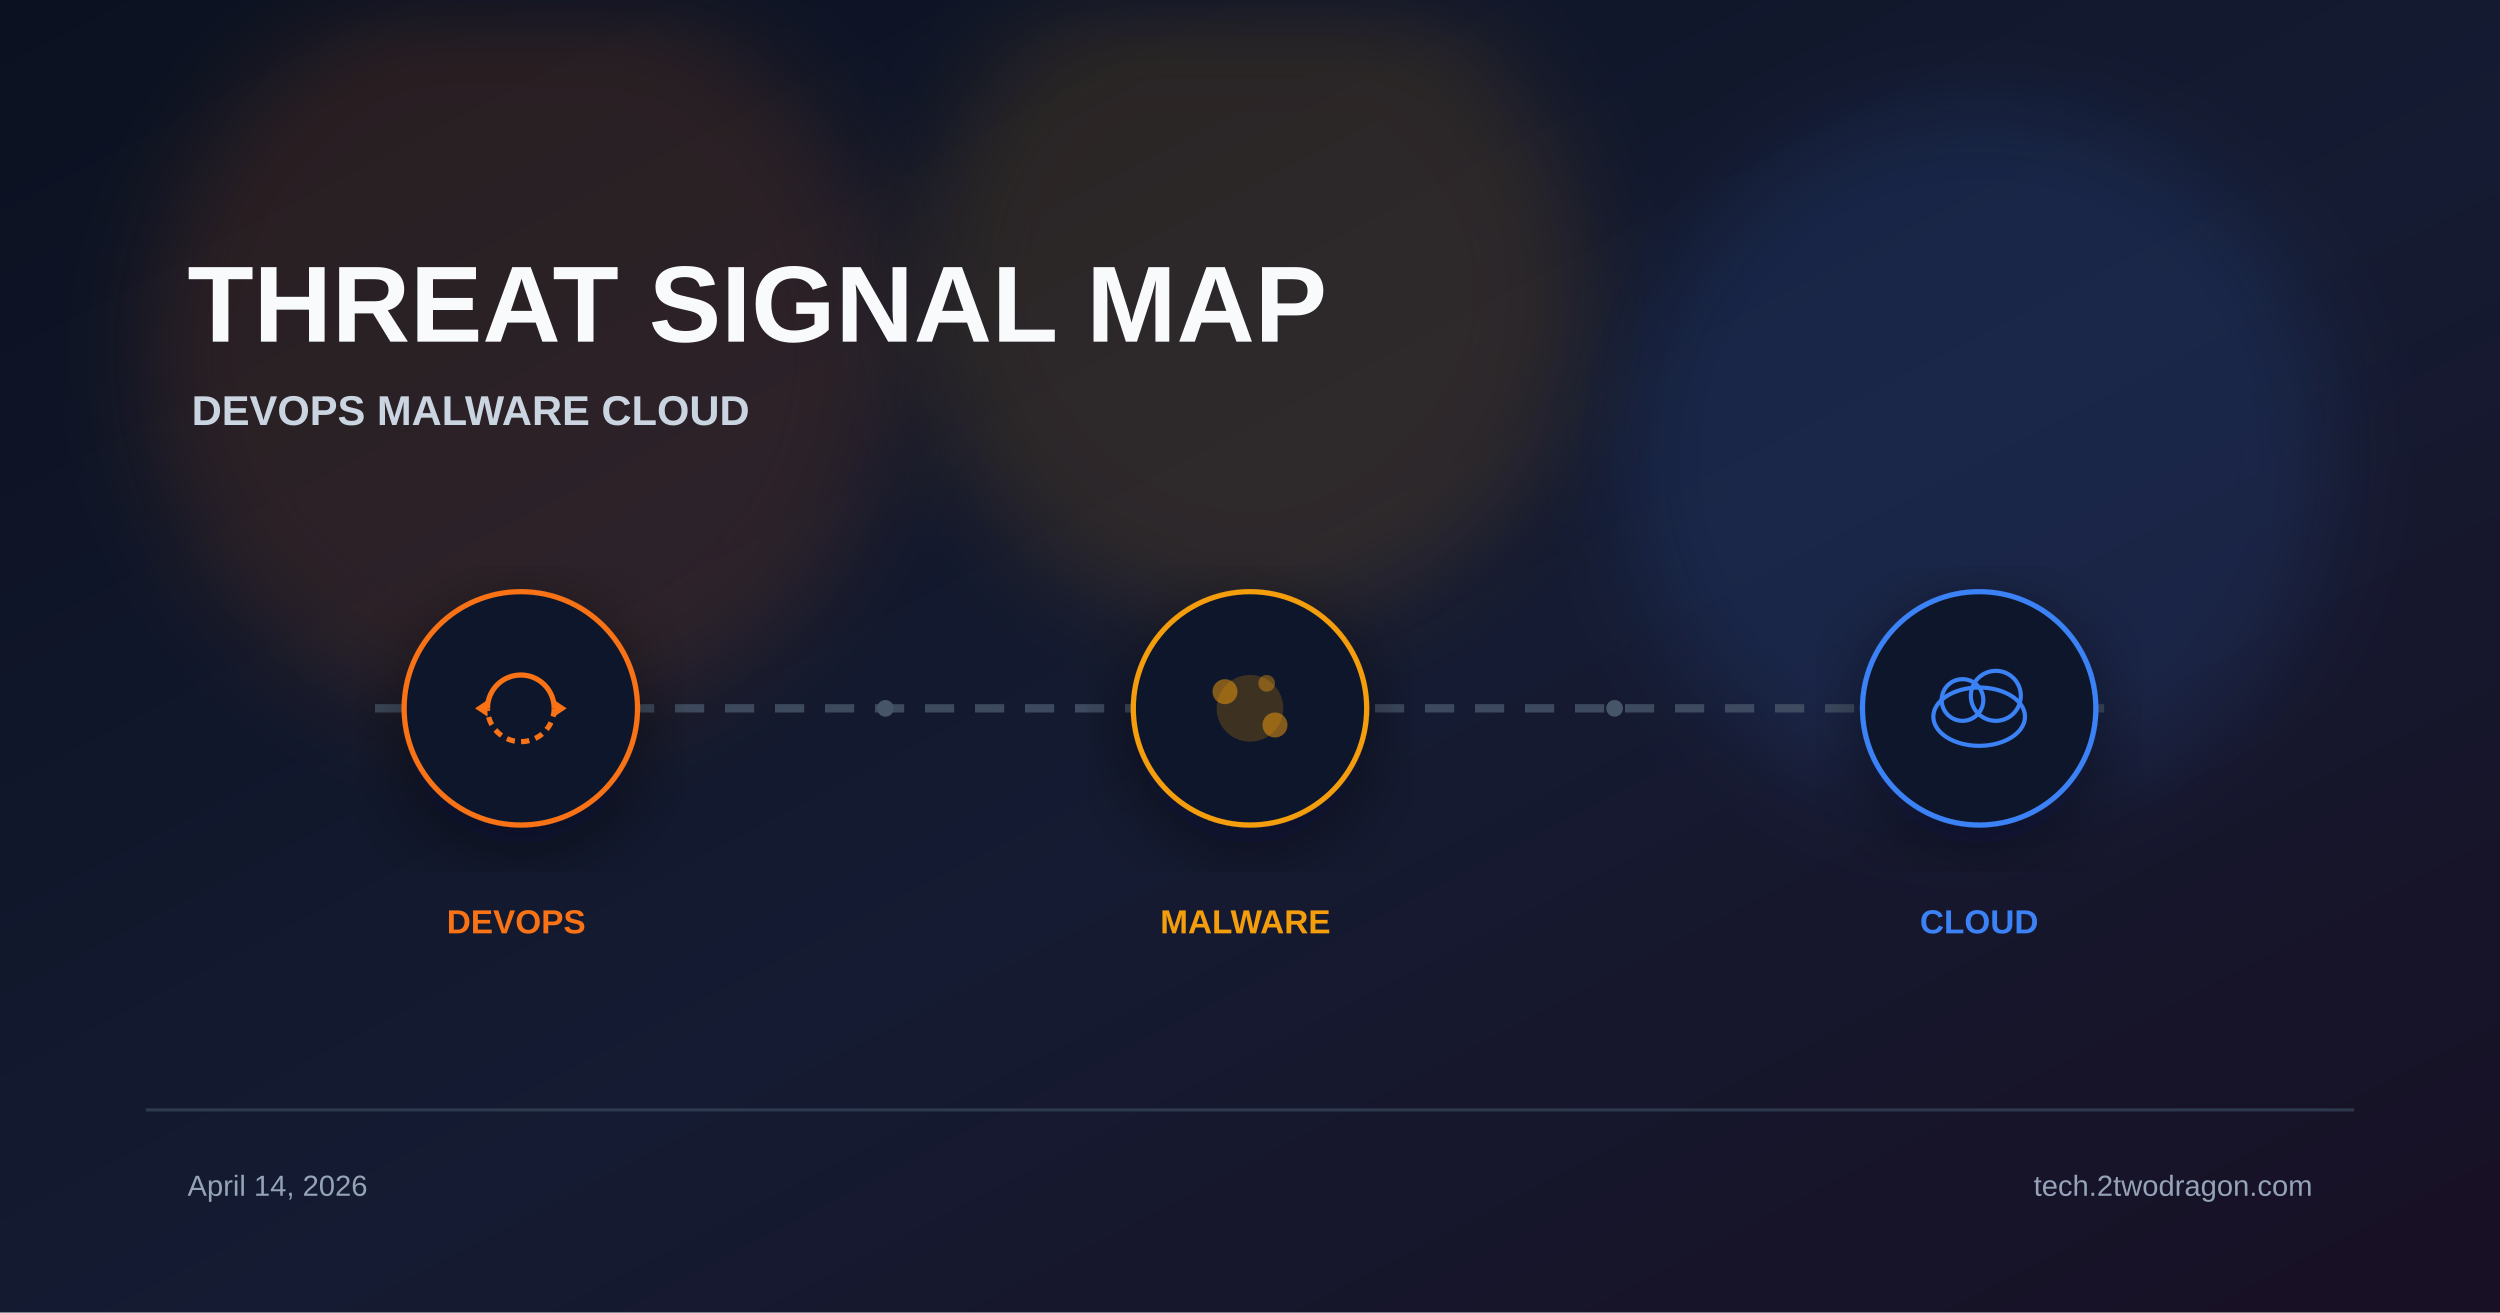
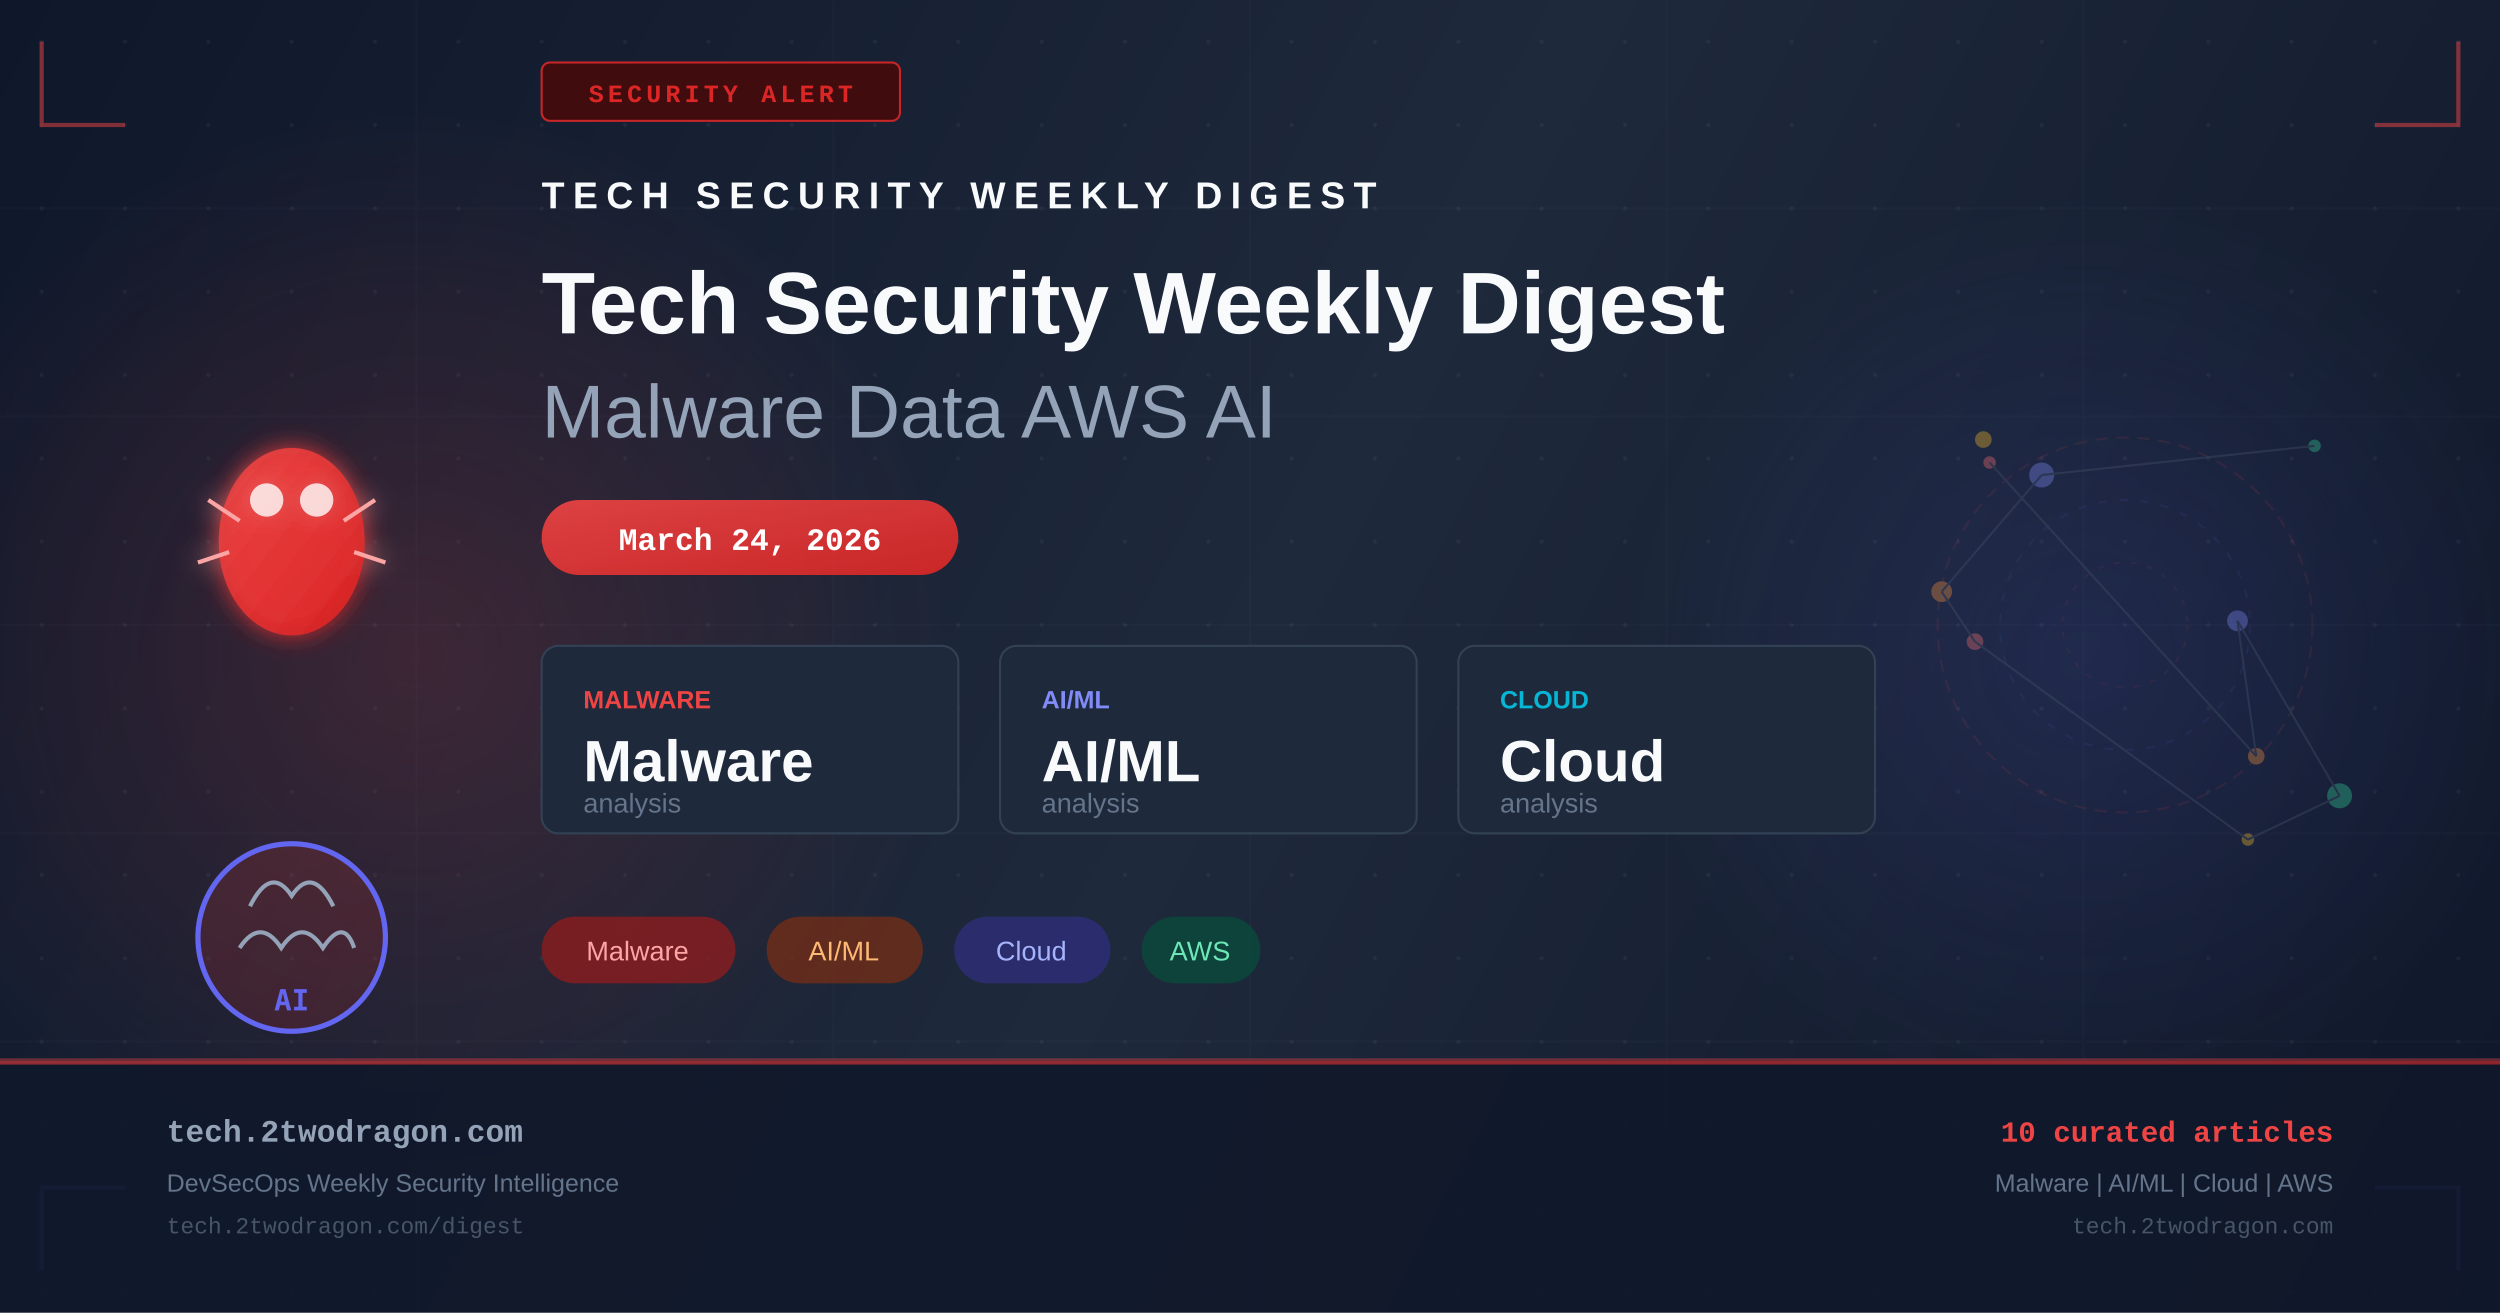
- <svg xmlns="http://www.w3.org/2000/svg" viewBox="0 0 1200 630" width="1200" height="630">
+ <svg xmlns="http://www.w3.org/2000/svg" width="1200" height="630" viewBox="0 0 1200 630" fill="none">
  <defs>
-     <linearGradient id="bg" x1="0%" y1="0%" x2="100%" y2="100%">
-       <stop offset="0%" stop-color="#0b1120" />
-       <stop offset="55%" stop-color="#151b32" />
-       <stop offset="100%" stop-color="#181024" />
+     <linearGradient id="bg" x1="0" y1="0" x2="1200" y2="630" gradientUnits="userSpaceOnUse">
+       <stop offset="0%" stop-color="#0f172a" />
+       <stop offset="50%" stop-color="#1e293b" />
+       <stop offset="100%" stop-color="#0f172a" />
    </linearGradient>
-     <filter id="glow" x="-40%" y="-40%" width="180%" height="180%">
-       <feGaussianBlur stdDeviation="22" />
+     <linearGradient id="accent" x1="0" y1="0" x2="1" y2="1">
+       <stop offset="0%" stop-color="#ef4444" />
+       <stop offset="100%" stop-color="#dc2626" />
+     </linearGradient>
+     <linearGradient id="accent2" x1="0" y1="0" x2="1" y2="1">
+       <stop offset="0%" stop-color="#6366f1" />
+       <stop offset="100%" stop-color="#4f46e5" />
+     </linearGradient>
+     <radialGradient id="glow1" cx="50%" cy="50%" r="50%">
+       <stop offset="0%" stop-color="#ef4444" stop-opacity="0.18" />
+       <stop offset="100%" stop-color="#ef4444" stop-opacity="0" />
+     </radialGradient>
+     <radialGradient id="glow2" cx="50%" cy="50%" r="50%">
+       <stop offset="0%" stop-color="#6366f1" stop-opacity="0.14" />
+       <stop offset="100%" stop-color="#6366f1" stop-opacity="0" />
+     </radialGradient>
+     <filter id="glow-filter" x="-20%" y="-20%" width="140%" height="140%">
+       <feGaussianBlur in="SourceGraphic" stdDeviation="6" result="blur" />
+       <feMerge>
+         <feMergeNode in="blur" />
+         <feMergeNode in="SourceGraphic" />
+       </feMerge>
    </filter>
-     <filter id="shadow" x="-20%" y="-20%" width="140%" height="140%">
-       <feDropShadow dx="0" dy="10" stdDeviation="18" flood-color="#020617" flood-opacity="0.5" />
-     </filter>
+     <pattern id="dots" x="0" y="0" width="40" height="40" patternUnits="userSpaceOnUse">
+       <circle cx="20" cy="20" r="1" fill="#94a3b8" opacity="0.08" />
+     </pattern>
  </defs>
  <rect width="1200" height="630" fill="url(#bg)" />
-   <circle cx="250" cy="170" r="180" fill="#f97316" opacity="0.12" filter="url(#glow)" />
-   <circle cx="600" cy="140" r="160" fill="#f59e0b" opacity="0.12" filter="url(#glow)" />
-   <circle cx="950" cy="220" r="170" fill="#3b82f6" opacity="0.12" filter="url(#glow)" />
-   <text x="90" y="164" font-family="Arial, sans-serif" font-weight="700" fill="#f8fafc">
-     <tspan font-size="52">THREAT SIGNAL MAP</tspan>
-     <tspan x="92" dy="40" font-size="20" fill="#cbd5e1">DEVOPS  MALWARE  CLOUD</tspan>
-   </text>
-   <line x1="180" y1="340" x2="1020" y2="340" stroke="#475569" stroke-width="4" stroke-dasharray="14 10" opacity="0.8" />
-   <g transform="translate(250 340)" filter="url(#shadow)">
-     <circle r="56" fill="#0f172a" stroke="#f97316" stroke-width="2.5" />
-     <path d="M-16 0 A16 16 0 0 1 16 0" fill="none" stroke="#f97316" stroke-width="2.5" />
-     <path d="M16 0 A16 16 0 0 1 -16 0" fill="none" stroke="#f97316" stroke-width="2.5" stroke-dasharray="4 3" />
-     <polygon points="16,-4 22,0 16,4" fill="#f97316" />
-     <polygon points="-16,4 -22,0 -16,-4" fill="#f97316" />
+   <rect width="1200" height="630" fill="url(#dots)" />
+   <ellipse cx="200" cy="315" rx="260" ry="260" fill="url(#glow1)" />
+   <ellipse cx="1000" cy="315" rx="220" ry="220" fill="url(#glow2)" />
+   <g opacity="0.03" stroke="#94a3b8" stroke-width="1">
+     <line x1="0" y1="100" x2="1200" y2="100" />
+     <line x1="0" y1="200" x2="1200" y2="200" />
+     <line x1="0" y1="300" x2="1200" y2="300" />
+     <line x1="0" y1="400" x2="1200" y2="400" />
+     <line x1="0" y1="500" x2="1200" y2="500" />
+     <line x1="200" y1="0" x2="200" y2="630" />
+     <line x1="400" y1="0" x2="400" y2="630" />
+     <line x1="600" y1="0" x2="600" y2="630" />
+     <line x1="800" y1="0" x2="800" y2="630" />
+     <line x1="1000" y1="0" x2="1000" y2="630" />
  </g>
-   <g transform="translate(600 340)" filter="url(#shadow)">
-     <circle r="56" fill="#0f172a" stroke="#f59e0b" stroke-width="2.5" />
-     <circle r="16" fill="#f59e0b" opacity="0.2" />
-     <circle cx="-12" cy="-8" r="6" fill="#f59e0b" opacity="0.5" />
-     <circle cx="12" cy="8" r="6" fill="#f59e0b" opacity="0.5" />
-     <circle cx="8" cy="-12" r="4" fill="#f59e0b" opacity="0.4" />
+   <polyline points="20,20 20,60 60,60" fill="none" stroke="#ef4444" stroke-width="2" opacity="0.5" />
+   <polyline points="1180,20 1180,60 1140,60" fill="none" stroke="#ef4444" stroke-width="2" opacity="0.5" />
+   <polyline points="20,610 20,570 60,570" fill="none" stroke="#6366f1" stroke-width="2" opacity="0.5" />
+   <polyline points="1180,610 1180,570 1140,570" fill="none" stroke="#6366f1" stroke-width="2" opacity="0.5" />
+   <rect x="260" y="30" width="172" height="28" rx="4" fill="#450a0a" stroke="#dc2626" stroke-width="1" opacity="0.9" />
+   <text x="346" y="49" text-anchor="middle" fill="#dc2626" font-family="Courier New, monospace" font-size="12" font-weight="bold" letter-spacing="2">SECURITY ALERT</text>
+   <g transform="translate(80, 180)" filter="url(#glow-filter)">
+     <ellipse cx="60" cy="80" rx="35" ry="45" fill="url(#accent)" opacity="0.9" />
+     <circle cx="48" cy="60" r="8" fill="white" opacity="0.8" />
+     <circle cx="72" cy="60" r="8" fill="white" opacity="0.8" />
+     <line x1="20" y1="60" x2="35" y2="70" stroke="#fca5a5" stroke-width="2" />
+     <line x1="100" y1="60" x2="85" y2="70" stroke="#fca5a5" stroke-width="2" />
+     <line x1="15" y1="90" x2="30" y2="85" stroke="#fca5a5" stroke-width="2" />
+     <line x1="105" y1="90" x2="90" y2="85" stroke="#fca5a5" stroke-width="2" />
  </g>
-   <g transform="translate(950 340)" filter="url(#shadow)">
-     <circle r="56" fill="#0f172a" stroke="#3b82f6" stroke-width="2.5" />
-     <ellipse cx="0" cy="4" rx="22" ry="14" fill="none" stroke="#3b82f6" stroke-width="2" />
-     <circle cx="-8" cy="-4" r="10" fill="none" stroke="#3b82f6" stroke-width="2" />
-     <circle cx="8" cy="-6" r="12" fill="none" stroke="#3b82f6" stroke-width="2" />
+   <g transform="translate(80, 380)">
+     <circle cx="60" cy="70" r="45" fill="url(#accent)" opacity="0.15" />
+     <circle cx="60" cy="70" r="45" fill="none" stroke="#6366f1" stroke-width="2.5" />
+     <path d="M40 55 Q50 35 60 50 Q70 35 80 55" fill="none" stroke="#94a3b8" stroke-width="2" />
+     <path d="M35 75 Q45 60 55 75 Q65 60 75 75 Q85 60 90 75" fill="none" stroke="#94a3b8" stroke-width="2" />
+     <text x="60" y="105" text-anchor="middle" fill="#6366f1" font-family="monospace" font-size="14" font-weight="bold">AI</text>
  </g>
-   <text font-family="Arial, sans-serif" font-size="16" font-weight="700">
-     <tspan x="250" y="448" fill="#f97316" text-anchor="middle">DEVOPS</tspan>
-     <tspan x="600" y="448" fill="#f59e0b" text-anchor="middle">MALWARE</tspan>
-     <tspan x="950" y="448" fill="#3b82f6" text-anchor="middle">CLOUD</tspan>
-   </text>
-   <circle cx="425" cy="340" r="4" fill="#475569" />
-   <circle cx="775" cy="340" r="4" fill="#475569" />
-   <rect x="70" y="532" width="1060" height="1.5" fill="#334155" opacity="0.8" />
-   <text font-family="Arial, sans-serif" font-size="14" fill="#94a3b8">
-     <tspan x="90" y="574">April 14, 2026</tspan>
-     <tspan x="1110" y="574" text-anchor="end">tech.2twodragon.com</tspan>
-   </text>
+   <g transform="translate(260, 100)">
+     <text x="0" y="0" fill="#f8fafc" font-family="Arial, sans-serif" font-size="18" font-weight="bold" letter-spacing="4">TECH SECURITY WEEKLY DIGEST</text>
+     <text x="0" y="60" fill="#f8fafc" font-family="Arial, sans-serif" font-size="42" font-weight="bold">Tech Security Weekly Digest</text>
+     <text x="0" y="110" fill="#94a3b8" font-family="Arial, sans-serif" font-size="36" font-weight="300">Malware Data AWS AI</text>
+   </g>
+   <rect x="260" y="240" width="200" height="36" rx="18" fill="url(#accent)" opacity="0.9" />
+   <text x="360" y="264" text-anchor="middle" fill="white" font-family="Courier New, monospace" font-size="15" font-weight="bold">March 24, 2026</text>
+   <g transform="translate(260, 310)">
+     <rect x="0" y="0" width="200" height="90" rx="8" fill="#1e293b" stroke="#334155" stroke-width="1" />
+     <text x="20" y="30" fill="#ef4444" font-family="Arial, sans-serif" font-size="12" font-weight="bold">MALWARE</text>
+     <text x="20" y="65" fill="#f8fafc" font-family="Arial, sans-serif" font-size="28" font-weight="bold">Malware</text>
+     <text x="20" y="80" fill="#64748b" font-family="Arial, sans-serif" font-size="13">analysis</text>
+     <rect x="220" y="0" width="200" height="90" rx="8" fill="#1e293b" stroke="#334155" stroke-width="1" />
+     <text x="240" y="30" fill="#818cf8" font-family="Arial, sans-serif" font-size="12" font-weight="bold">AI/ML</text>
+     <text x="240" y="65" fill="#f8fafc" font-family="Arial, sans-serif" font-size="28" font-weight="bold">AI/ML</text>
+     <text x="240" y="80" fill="#64748b" font-family="Arial, sans-serif" font-size="13">analysis</text>
+     <rect x="440" y="0" width="200" height="90" rx="8" fill="#1e293b" stroke="#334155" stroke-width="1" />
+     <text x="460" y="30" fill="#06b6d4" font-family="Arial, sans-serif" font-size="12" font-weight="bold">CLOUD</text>
+     <text x="460" y="65" fill="#f8fafc" font-family="Arial, sans-serif" font-size="28" font-weight="bold">Cloud</text>
+     <text x="460" y="80" fill="#64748b" font-family="Arial, sans-serif" font-size="13">analysis</text>
+   </g>
+   <g transform="translate(260, 440)">
+     <rect x="0" y="0" width="93" height="32" rx="16" fill="#991b1b" opacity="0.7" />
+     <text x="46" y="21" text-anchor="middle" fill="#fca5a5" font-family="Arial, sans-serif" font-size="13">Malware</text>
+     <rect x="108" y="0" width="75" height="32" rx="16" fill="#7c2d12" opacity="0.7" />
+     <text x="145" y="21" text-anchor="middle" fill="#fdba74" font-family="Arial, sans-serif" font-size="13">AI/ML</text>
+     <rect x="198" y="0" width="75" height="32" rx="16" fill="#312e81" opacity="0.7" />
+     <text x="235" y="21" text-anchor="middle" fill="#a5b4fc" font-family="Arial, sans-serif" font-size="13">Cloud</text>
+     <rect x="288" y="0" width="57" height="32" rx="16" fill="#064e3b" opacity="0.7" />
+     <text x="316" y="21" text-anchor="middle" fill="#6ee7b7" font-family="Arial, sans-serif" font-size="13">AWS</text>
+   </g>
+   <g transform="translate(900, 180)" opacity="0.35">
+     <circle cx="120" cy="120" r="90" fill="none" stroke="#ef4444" stroke-width="1" stroke-dasharray="6,4" opacity="0.3" />
+     <circle cx="120" cy="120" r="60" fill="none" stroke="#6366f1" stroke-width="1" stroke-dasharray="4,6" opacity="0.25" />
+     <circle cx="120" cy="120" r="30" fill="none" stroke="#ef4444" stroke-width="1" stroke-dasharray="3,5" opacity="0.2" />
+     <circle cx="55" cy="42" r="3" fill="#f87171" />
+     <circle cx="183" cy="183" r="4" fill="#fb923c" />
+     <circle cx="174" cy="118" r="5" fill="#818cf8" />
+     <circle cx="223" cy="202" r="6" fill="#34d399" />
+     <circle cx="179" cy="223" r="3" fill="#fbbf24" />
+     <circle cx="48" cy="128" r="4" fill="#f87171" />
+     <circle cx="32" cy="104" r="5" fill="#fb923c" />
+     <circle cx="80" cy="48" r="6" fill="#818cf8" />
+     <circle cx="211" cy="34" r="3" fill="#34d399" />
+     <circle cx="52" cy="31" r="4" fill="#fbbf24" />
+     <line x1="55" y1="42" x2="183" y2="183" stroke="#475569" stroke-width="1" />
+     <line x1="183" y1="183" x2="174" y2="118" stroke="#475569" stroke-width="1" />
+     <line x1="174" y1="118" x2="223" y2="202" stroke="#475569" stroke-width="1" />
+     <line x1="223" y1="202" x2="179" y2="223" stroke="#475569" stroke-width="1" />
+     <line x1="179" y1="223" x2="48" y2="128" stroke="#475569" stroke-width="1" />
+     <line x1="48" y1="128" x2="32" y2="104" stroke="#475569" stroke-width="1" />
+     <line x1="32" y1="104" x2="80" y2="48" stroke="#475569" stroke-width="1" />
+     <line x1="80" y1="48" x2="211" y2="34" stroke="#475569" stroke-width="1" />
+   </g>
+   <rect x="0" y="508" width="1200" height="1" fill="#ef4444" opacity="0.4" />
+   <rect x="0" y="509" width="1200" height="121" fill="#0f172a" opacity="0.9" />
+   <rect x="0" y="509" width="1200" height="2" fill="url(#accent)" opacity="0.6" />
+   <text x="80" y="548" fill="#94a3b8" font-family="Courier New, monospace" font-size="15" font-weight="bold">tech.2twodragon.com</text>
+   <text x="80" y="572" fill="#64748b" font-family="Arial, sans-serif" font-size="12">DevSecOps Weekly Security Intelligence</text>
+   <text x="80" y="592" fill="#475569" font-family="Courier New, monospace" font-size="11">tech.2twodragon.com/digest</text>
+   <text x="1120" y="548" text-anchor="end" fill="#ef4444" font-family="Courier New, monospace" font-size="14" font-weight="bold">10 curated articles</text>
+   <text x="1120" y="572" text-anchor="end" fill="#64748b" font-family="Arial, sans-serif" font-size="12">Malware | AI/ML | Cloud | AWS</text>
+   <text x="1120" y="592" text-anchor="end" fill="#475569" font-family="Courier New, monospace" font-size="11">tech.2twodragon.com</text>
</svg>
